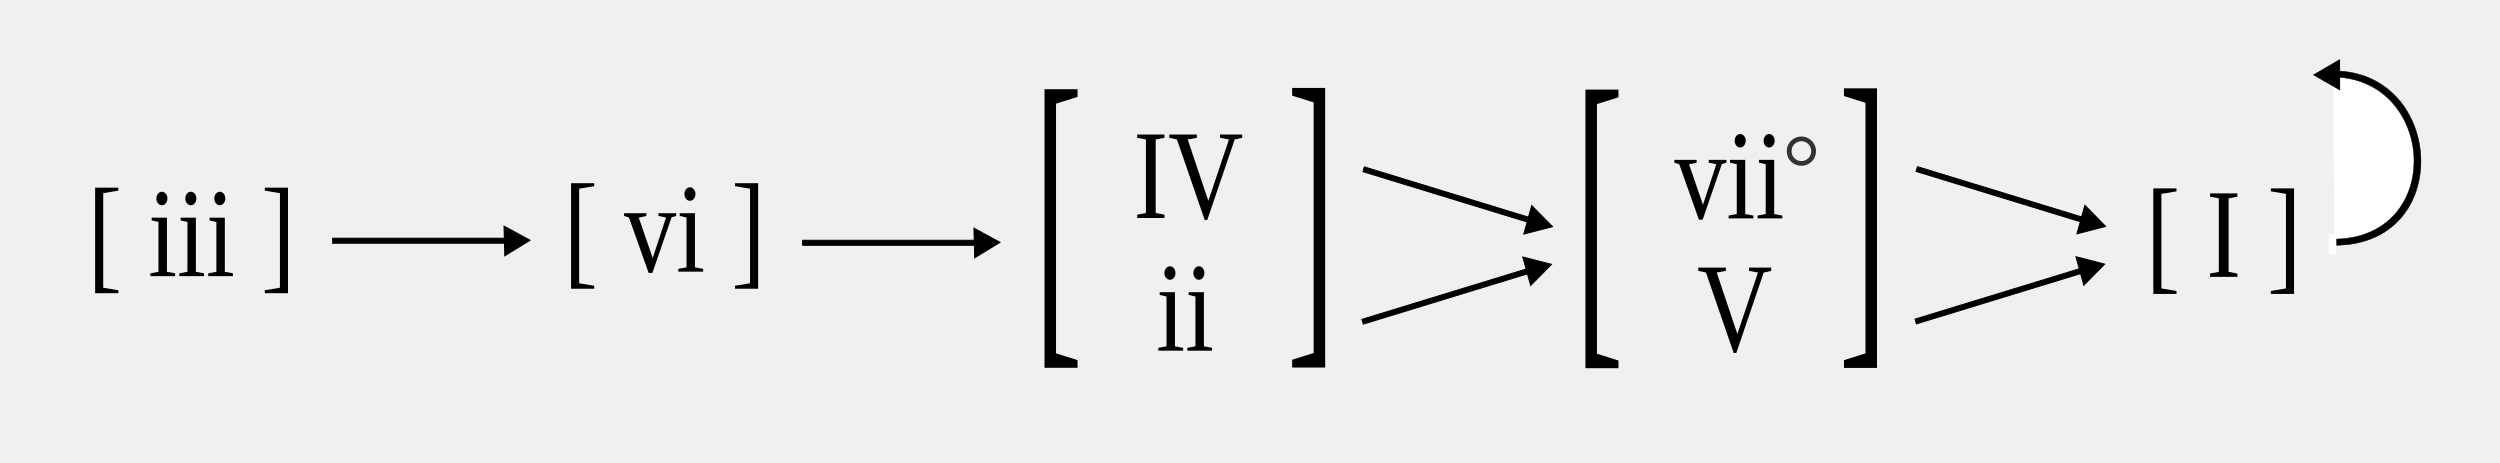
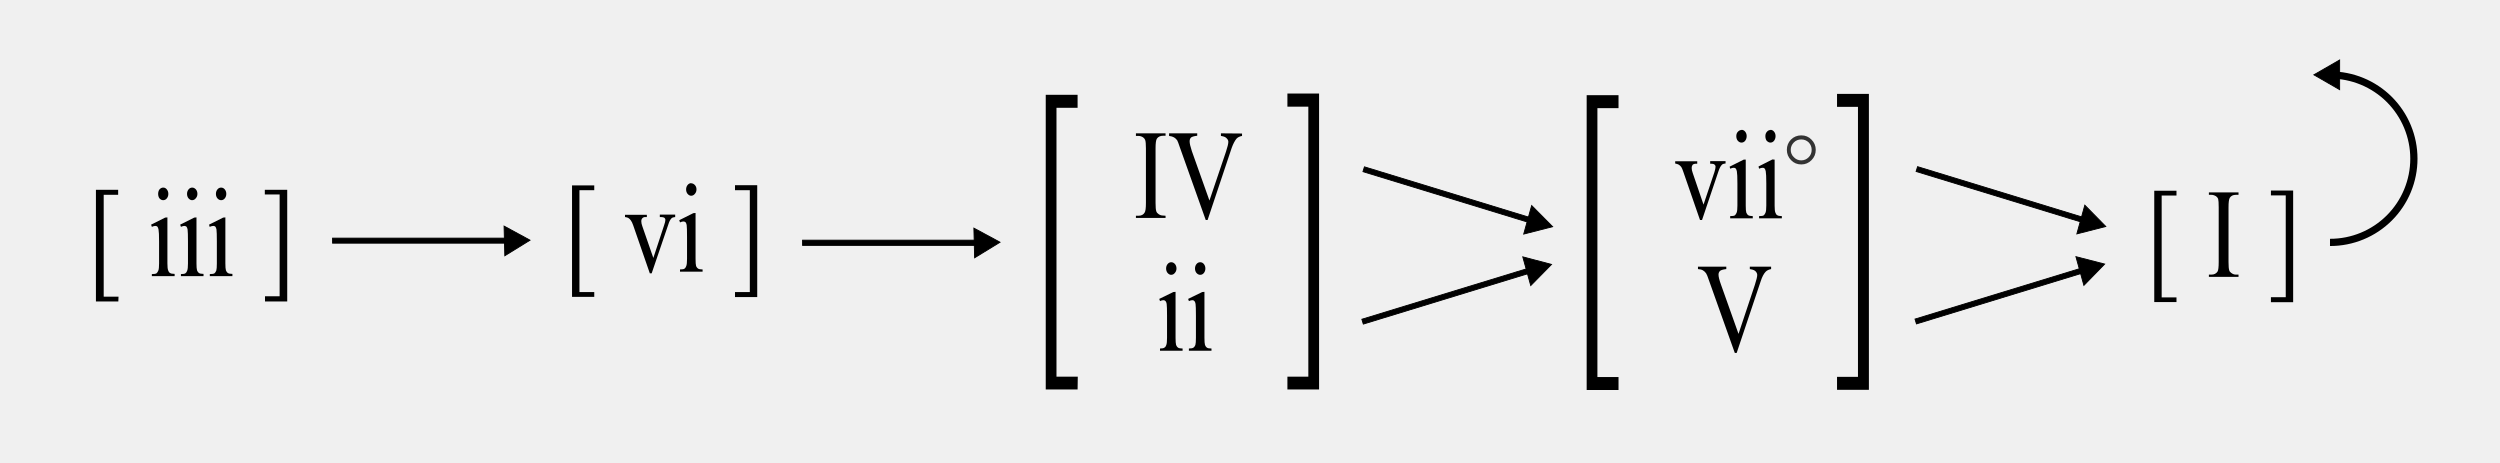
- <svg xmlns="http://www.w3.org/2000/svg" width="1350mm" height="250mm" viewBox="0 0 1350 250">
-   <text style="line-height:1.25;-inkscape-font-specification:'Times New Roman, '" x="52.19" y="177.322" transform="matrix(.90418 0 0 1.10598 0 -47)" font-weight="400" font-size="62.229" font-family="Times New Roman" letter-spacing="0" word-spacing="0" stroke-width="1.556">
-     <tspan x="52.19" y="177.322" style="-inkscape-font-specification:'Times New Roman, '">[ iii ]</tspan>
-   </text>
-   <path stroke="#000" stroke-width=".529" d="M179.645 128.631h96.675v2.714h-96.675z" />
-   <path d="M272.589 138.129l-.436-16.03 14.1 7.637z" stroke="#000" stroke-width=".529" />
-   <text style="line-height:1.25;-inkscape-font-specification:'Times New Roman, '" x="336.429" y="175.142" transform="matrix(.90418 0 0 1.10598 0 -47)" font-weight="400" font-size="62.229" font-family="Times New Roman" letter-spacing="0" word-spacing="0" stroke-width="1.556">
-     <tspan x="336.429" y="175.142" style="-inkscape-font-specification:'Times New Roman, '">[ vi ]</tspan>
-   </text>
-   <path stroke="#000" stroke-width=".529" d="M433.397 129.742h96.675v2.714h-96.675z" />
-   <path d="M526.34 139.24l-.435-16.03 14.1 7.637z" stroke="#000" stroke-width=".529" />
-   <text style="line-height:1.25;-inkscape-font-specification:'Times New Roman, '" x="841.069" y="146.849" transform="matrix(.66356 0 0 1.50702 0 -47)" font-weight="400" font-size="120.642" font-family="Times New Roman" letter-spacing="0" word-spacing="0" stroke-width="3.016">
-     <tspan x="841.069" y="146.849" style="-inkscape-font-specification:'Times New Roman, '">[</tspan>
-   </text>
-   <text style="line-height:1.25" x="-1089.167" y="146.435" transform="matrix(-.66246 0 0 1.50952 0 -47)" font-weight="400" font-size="120.842" font-family="sans-serif" letter-spacing="0" word-spacing="0" stroke-width="3.021">
-     <tspan x="-1089.167" y="146.435" style="-inkscape-font-specification:'Times New Roman, '" font-family="Times New Roman">[</tspan>
-   </text>
-   <text style="line-height:1.25;-inkscape-font-specification:'Times New Roman, '" x="676.899" y="148.929" transform="matrix(.90418 0 0 1.10598 0 -47)" font-weight="400" font-size="62.229" font-family="Times New Roman" letter-spacing="0" word-spacing="0" stroke-width="1.556">
-     <tspan x="676.899" y="148.929" style="-inkscape-font-specification:'Times New Roman, '">IV</tspan>
-   </text>
-   <text style="line-height:1.25;-inkscape-font-specification:'Times New Roman, '" x="690.498" y="213.712" transform="matrix(.90418 0 0 1.10598 0 -47)" font-weight="400" font-size="62.229" font-family="Times New Roman" letter-spacing="0" word-spacing="0" stroke-width="1.556">
-     <tspan x="690.498" y="213.712" style="-inkscape-font-specification:'Times New Roman, '">ii</tspan>
-   </text>
-   <path stroke="#000" stroke-width=".529" d="M736.75 90.115l92.434 28.316-.795 2.595-92.435-28.316z" />
-   <path d="M822.834 126.42l4.28-15.455 11.244 11.432zM736.197 175.034l92.436-28.316-.795-2.595-92.435 28.316z" stroke="#000" stroke-width=".529" />
-   <path d="M822.283 138.73l4.279 15.455 11.245-11.433z" stroke="#000" stroke-width=".529" />
-   <text style="line-height:1.25;-inkscape-font-specification:'Times New Roman, '" x="1281.275" y="146.993" transform="matrix(.66356 0 0 1.50702 0 -47)" font-weight="400" font-size="120.642" font-family="Times New Roman" letter-spacing="0" word-spacing="0" stroke-width="3.016">
-     <tspan x="1281.275" y="146.993" style="-inkscape-font-specification:'Times New Roman, '">[</tspan>
-   </text>
-   <text style="line-height:1.25" x="-1538.979" y="146.578" transform="matrix(-.66246 0 0 1.50952 0 -47)" font-weight="400" font-size="120.842" font-family="sans-serif" letter-spacing="0" word-spacing="0" stroke-width="3.021">
-     <tspan x="-1538.979" y="146.578" style="-inkscape-font-specification:'Times New Roman, '" font-family="Times New Roman">[</tspan>
-   </text>
-   <text style="line-height:1.25;-inkscape-font-specification:'Times New Roman, '" x="999.96" y="149.125" transform="matrix(.90418 0 0 1.10598 0 -47)" font-weight="400" font-size="62.229" font-family="Times New Roman" letter-spacing="0" word-spacing="0" stroke-width="1.556">
-     <tspan x="999.96" y="149.125" style="-inkscape-font-specification:'Times New Roman, '">vii</tspan>
-   </text>
-   <text style="line-height:1.25;-inkscape-font-specification:'Times New Roman, '" x="1013.559" y="213.908" transform="matrix(.90418 0 0 1.10598 0 -47)" font-weight="400" font-size="62.229" font-family="Times New Roman" letter-spacing="0" word-spacing="0" stroke-width="1.556">
-     <tspan x="1013.559" y="213.908" style="-inkscape-font-specification:'Times New Roman, '">V</tspan>
-   </text>
-   <text y="155.359" x="962.373" style="line-height:125%;-inkscape-font-specification:'Times New Roman, ';text-align:start" font-weight="400" font-size="52.073" font-family="Times New Roman" letter-spacing="0" word-spacing="0" stroke-width="3.255" transform="translate(0 -47)">
-     <tspan y="155.359" x="962.373" style="-inkscape-font-specification:'Times New Roman, '">
-       <tspan style="-inkscape-font-specification:'Times New Roman, '" dy="0" dx="0" fill="#333">°</tspan>
-     </tspan>
-   </text>
-   <text y="162.134" x="990.255" style="line-height:125%;-inkscape-font-specification:'Times New Roman, ';text-align:start" font-weight="400" font-size="58.585" font-family="Times New Roman" letter-spacing="0" word-spacing="0" stroke-width="3.989" transform="translate(0 -47)">
-     <tspan y="162.134" x="990.255" style="-inkscape-font-specification:'Times New Roman, '">
-       <tspan style="-inkscape-font-specification:'Times New Roman, '" dy="0" dx="0" />
-     </tspan>
-   </text>
-   <path stroke="#000" stroke-width=".529" d="M1035.453 89.983l92.435 28.315-.795 2.595-92.435-28.315z" />
-   <path d="M1121.538 126.287l4.279-15.455 11.245 11.433zM1034.9 174.901l92.436-28.315-.795-2.595-92.436 28.315z" stroke="#000" stroke-width=".529" />
-   <path d="M1120.986 138.597l4.279 15.455 11.245-11.433z" stroke="#000" stroke-width=".529" />
-   <text style="line-height:1.25;-inkscape-font-specification:'Times New Roman, '" x="1281.387" y="177.668" transform="matrix(.90418 0 0 1.10598 0 -47)" font-weight="400" font-size="62.229" font-family="Times New Roman" letter-spacing="0" word-spacing="0" stroke-width="1.556">
-     <tspan x="1281.387" y="177.668" style="-inkscape-font-specification:'Times New Roman, '">[ I ]</tspan>
-   </text>
-   <path d="M1261.544 132.442c63.811-.778 58.364-93.382-.779-94.16" stroke="#000" stroke-width=".265" />
-   <path d="M1261.543 132.44l.095-3.297" stroke="#000" stroke-width=".234" />
-   <path d="M1260.603 129.142c59.926-.723 54.81-86.839-.731-87.562" fill="#fff" stroke="#000" stroke-width=".247" />
-   <path d="M1249.501 40.438l13.86-8.068.057 16.036z" stroke="#000" stroke-width=".529" />
-   <path d="M1260.67 41.579l.095-3.298" stroke="#000" stroke-width=".234" />
-   <path fill="#fff" d="M1257.482 126.357h4.097v10.925h-4.097z" />
+ <svg xmlns="http://www.w3.org/2000/svg" viewBox="0 0 1350 250">
+   <path stroke-width="1.6" d="M63.9 162.8H51.8v-60.3h12v2.7H56v55h8zm24.3-61.5q1.1 0 1.9 1 .8 1 .8 2.4t-.8 2.4q-.8 1-2 1-1.1 0-2-1-.7-1-.7-2.4t.7-2.4q.9-1 2-1zm2.2 16.1v24.8q0 2.8.4 3.8.3 1 1 1.4.7.5 2.5.5v1.2H82V148q1.9 0 2.5-.4.6-.5 1-1.5t.4-3.8v-11.9q0-5-.3-6.5-.2-1-.6-1.5-.4-.4-1.1-.4-.8 0-1.9.5l-.4-1.2 7.6-3.8zm13.4-16.1q1.1 0 2 1 .8 1 .8 2.4t-.9 2.4q-.8 1-2 1-1 0-1.9-1-.8-1-.8-2.4t.8-2.4q.8-1 2-1zm2.3 16.1v24.8q0 2.8.3 3.8.4 1 1 1.4.7.5 2.5.5v1.2H97.7V148q1.8 0 2.4-.4.7-.5 1-1.5.4-1 .4-3.8v-11.9q0-5-.2-6.5-.2-1-.6-1.5-.5-.4-1.2-.4t-1.8.5l-.4-1.2 7.6-3.8zm13.3-16.1q1.2 0 2 1t.8 2.4q0 1.4-.8 2.4t-2 1q-1.1 0-2-1-.8-1-.8-2.4t.8-2.4q.8-1 2-1zm2.3 16.1v24.8q0 2.8.3 3.8.4 1 1 1.4.7.5 2.5.5v1.2h-12.2V148q1.8 0 2.5-.4.6-.5 1-1.5.3-1 .3-3.8v-11.9q0-5-.2-6.5-.2-1-.6-1.5-.4-.4-1.1-.4-.8 0-2 .5l-.3-1.2 7.6-3.8zm21.3-14.9h12.1v60.3h-12V160h7.9v-55h-8z" aria-label="[ iii ]" />
+   <path stroke="#000" stroke-width=".5" d="M179.6 128.6h96.7v2.7h-96.7z" />
+   <path stroke="#000" stroke-width=".5" d="m272.6 138.1-.4-16 14 7.6z" />
+   <path stroke-width="1.6" d="M320.9 160.3h-12v-60.2h12v2.6h-8v55h8zm16.6-44.3h11.8v1.2h-.8q-1 0-1.6.6-.6.6-.6 1.7 0 1.2.6 2.8l5.9 17 5.8-17.6q.7-2 .7-2.9 0-.5-.2-.8-.3-.5-.8-.6-.5-.2-2-.2v-1.3h8.3v1.3q-1.4.1-2 .7-1 1-1.7 3.3l-9 26.4h-1l-9-26q-.6-1.7-1.2-2.5-.5-.8-1.4-1.4-.5-.3-1.8-.5zm35.8-17q1.1 0 2 1 .8.9.8 2.3t-.9 2.4q-.8 1-2 1-1 0-1.9-1-.8-1-.8-2.4t.8-2.4q.8-1 2-1zm2.3 16v24.7q0 3 .3 4 .4.9 1 1.3.7.5 2.5.5v1.2h-12.2v-1.2q1.8 0 2.4-.4.7-.5 1-1.5.4-1 .4-3.9V128q0-5-.2-6.5-.2-1-.6-1.5-.5-.4-1.2-.4t-1.8.5l-.4-1.2 7.6-3.8zm21.3-15h12v60.4h-12v-2.7h8v-55h-8z" aria-label="[ vi ]" />
+   <path stroke="#000" stroke-width=".5" d="M433.4 129.7h96.7v2.8h-96.7z" />
+   <path stroke="#000" stroke-width=".5" d="m526.3 139.2-.4-16 14.1 7.6z" />
+   <path d="M581.9 210.3h-17.2V51.2h17.2v7h-11.4v145.2H582zM695.2 210.3h17.1V50.5h-17.1v7.1h11.3v145.8h-11.3z" aria-label="[" />
+   <path stroke-width="1.6" d="M629.4 116.5v1.2h-16v-1.2h1.4q2.3 0 3.3-1.7.7-1 .7-5.2V80.2q0-3.5-.4-4.6-.3-.8-1.1-1.4-1.2-.8-2.5-.8h-1.4V72h16v1.3h-1.3q-2.3 0-3.4 1.6-.7 1.1-.7 5.2v29.4q0 3.5.4 4.6.3.9 1.2 1.5 1.1.8 2.5.8zm41.3-44.4v1.3q-2 .4-3 1.5-1.4 1.7-2.6 5l-13 38.9h-1l-14-39.3q-1-3-1.4-3.7-.7-1-1.7-1.6-1-.6-2.7-.8V72h15.2v1.3q-2.6.3-3.4 1-.7.8-.7 2 0 1.7 1.2 5.3l9.5 26.7L662 82q1.3-3.9 1.3-5.4 0-1-.8-1.8-.8-1-2.7-1.3l-.5-.1V72z" aria-label="IV" />
+   <path stroke-width="1.6" d="M632.5 141.6q1.1 0 2 1 .8 1 .8 2.4t-.9 2.4q-.8 1-2 1-1 0-1.9-1-.8-1-.8-2.4t.8-2.4q.8-1 2-1zm2.3 16v24.8q0 2.9.3 3.9.4 1 1 1.4.7.5 2.5.5v1.2h-12.2v-1.2q1.8 0 2.4-.5.7-.4 1-1.4.4-1 .4-3.9v-11.9q0-5-.2-6.4-.2-1.1-.6-1.5-.4-.5-1.2-.5-.7 0-1.8.5l-.4-1.2 7.6-3.7zm13.3-16q1.2 0 2 1t.8 2.4q0 1.4-.8 2.4t-2 1q-1.1 0-2-1-.8-1-.8-2.4t.8-2.4q.8-1 2-1zm2.3 16v24.8q0 2.9.3 3.9.4 1 1 1.4.7.5 2.5.5v1.2H642v-1.2q1.8 0 2.5-.5.6-.4 1-1.4.3-1 .3-3.9v-11.9q0-5-.2-6.4-.2-1.1-.6-1.5-.4-.5-1.1-.5-.8 0-1.9.5l-.4-1.2 7.6-3.7z" aria-label="ii" />
+   <path stroke="#000" stroke-width=".5" d="m736.8 90.1 92.4 28.3-.8 2.6L736 92.7z" />
+   <path stroke="#000" stroke-width=".5" d="m822.8 126.4 4.3-15.4 11.3 11.4zM736.2 175l92.4-28.3-.8-2.6-92.4 28.3z" />
+   <path stroke="#000" stroke-width=".5" d="m822.3 138.7 4.3 15.5 11.2-11.4z" />
+   <path d="M874 210.6h-17.2V51.4H874v7h-11.4v145.2H874zM992 210.5h17.2V50.7H992v7h11.3v145.8H992z" aria-label="[" />
+   <path stroke-width="1.6" d="M904.6 87.1h11.9v1.3h-.8q-1 0-1.7.6-.5.7-.5 1.7 0 1.2.6 2.8l5.8 17 5.9-17.6q.6-1.9.6-2.9 0-.4-.2-.7-.3-.5-.8-.7-.4-.2-1.9-.2V87h8.3v1.3q-1.5.1-2 .7-1 1-1.8 3.4l-8.9 26.4H918l-9-26q-.6-1.8-1.1-2.6-.6-.8-1.4-1.3-.5-.3-1.9-.6zm35.8-17q1.2 0 2 1t.8 2.4q0 1.4-.8 2.5-.8 1-2 1-1.1 0-2-1-.8-1-.8-2.5 0-1.4.8-2.3.9-1 2-1zm2.3 16.1V111q0 2.9.3 3.8.4 1 1 1.4.8.5 2.5.5v1.2h-12.2v-1.2q1.9 0 2.5-.4.6-.5 1-1.5t.4-3.8V99q0-5-.3-6.5-.2-1-.6-1.5-.4-.4-1.1-.4-.8 0-1.9.5L934 90l7.6-3.8zM956 70.1q1.2 0 2 1t.8 2.4q0 1.4-.8 2.5-.8 1-2 1-1 0-2-1-.7-1-.7-2.5 0-1.4.8-2.3.8-1 2-1zm2.3 16.1V111q0 2.9.4 3.8.3 1 1 1.4.7.5 2.5.5v1.2h-12.3v-1.2q1.9 0 2.5-.4.6-.5 1-1.5t.4-3.8V99q0-5-.3-6.5-.2-1-.6-1.5-.4-.4-1-.4-.9 0-2 .5l-.3-1.2 7.5-3.8z" aria-label="vii" />
+   <path d="M956.4 144v1.3q-2 .4-3 1.5-1.5 1.6-2.6 5l-13 38.8h-1l-14-39.3q-1-3-1.5-3.7-.7-1-1.7-1.6-1-.6-2.7-.7V144h15.3v1.3q-2.6.3-3.4 1-.8.8-.8 2 0 1.7 1.3 5.3l9.5 26.7 8.8-26.4q1.3-4 1.3-5.4 0-1-.8-1.9-.8-.9-2.7-1.2l-.5-.1V144z" aria-label="V" />
+   <path fill="#333" d="M972.7 73.1q3.3 0 5.5 2.3 2.3 2.3 2.3 5.5 0 3.3-2.3 5.6t-5.5 2.3q-3.3 0-5.5-2.3-2.3-2.3-2.3-5.6 0-3.2 2.2-5.5 2.3-2.3 5.6-2.3zm0 2.2q-2.4 0-4 1.6-1.7 1.7-1.7 4 0 2.4 1.7 4 1.6 1.7 4 1.7 2.3 0 4-1.7 1.6-1.6 1.6-4 0-2.3-1.6-4-1.7-1.6-4-1.6z" aria-label="°" />
+   <path stroke="#000" stroke-width=".5" d="m1035.5 90 92.4 28.3-.8 2.6-92.4-28.3z" />
+   <path stroke="#000" stroke-width=".5" d="m1121.5 126.3 4.3-15.5 11.3 11.5zm-86.6 48.6 92.4-28.3-.8-2.6-92.4 28.3z" />
+   <path stroke="#000" stroke-width=".5" d="m1121 138.6 4.3 15.5 11.2-11.5z" />
+   <path stroke-width="1.6" d="M1175.3 163.1h-12V103h12v2.6h-8v55h8zm33.5-14.8v1.2h-16v-1.2h1.3q2.3 0 3.4-1.7.6-1 .6-5.2V112q0-3.5-.3-4.6-.3-.8-1.1-1.4-1.3-.8-2.6-.8h-1.3v-1.3h16v1.3h-1.4q-2.3 0-3.3 1.6-.7 1-.7 5.2v29.4q0 3.5.4 4.6.2.8 1.1 1.4 1.2.9 2.5.9zm17.5-45.4h12v60.3h-12v-2.7h8v-55h-8z" aria-label="[ I ]" />
+   <path stroke="#000" stroke-width=".2" d="m1261.5 132.4.1-3.3" />
+   <path stroke="#000" stroke-width=".5" d="m1249.5 40.4 13.9-8v16z" />
+   <path stroke="#000" stroke-width=".2" d="M1260.7 41.6v-3.3" />
+   <path fill="none" stroke="#000" stroke-width="3.9" d="M1258.2 40.5a45.2 45.2 0 0 1 45.3 45.2 45.2 45.2 0 0 1-45.3 45.2" />
</svg>
